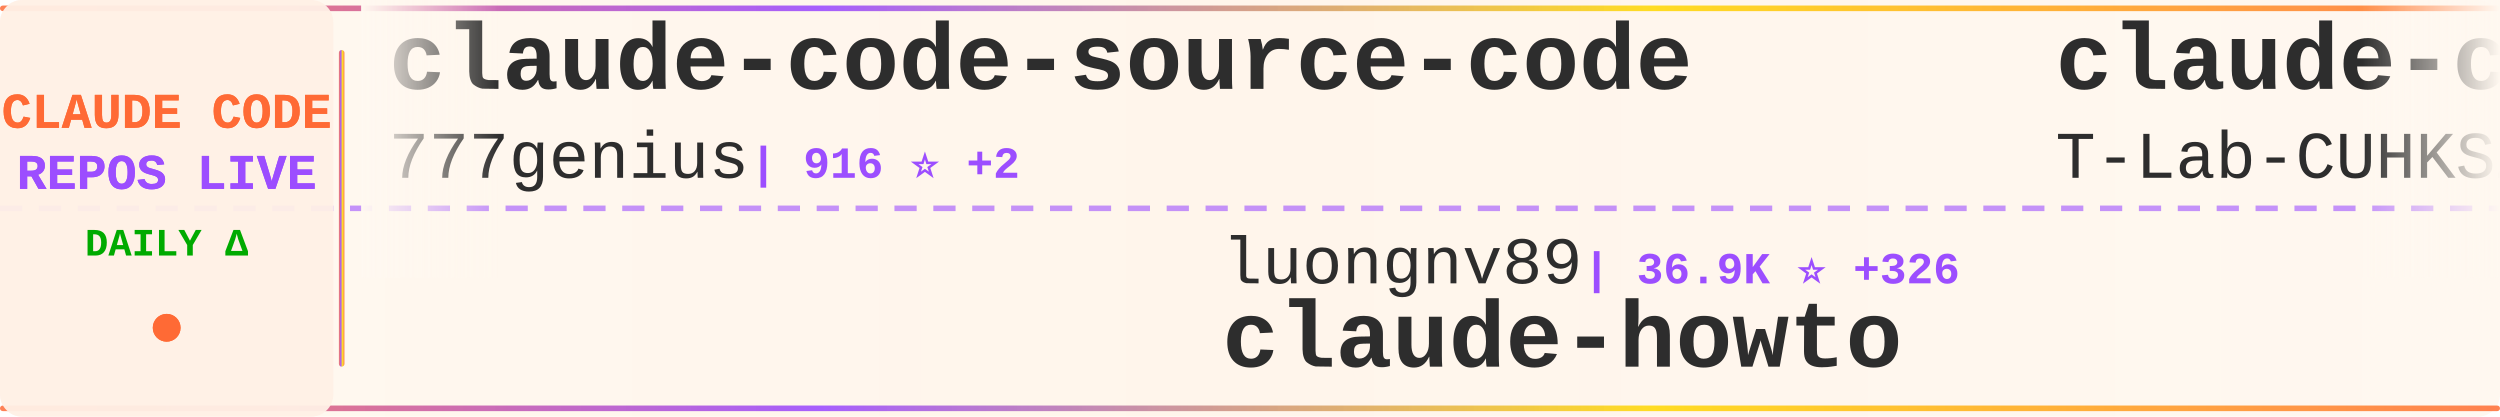
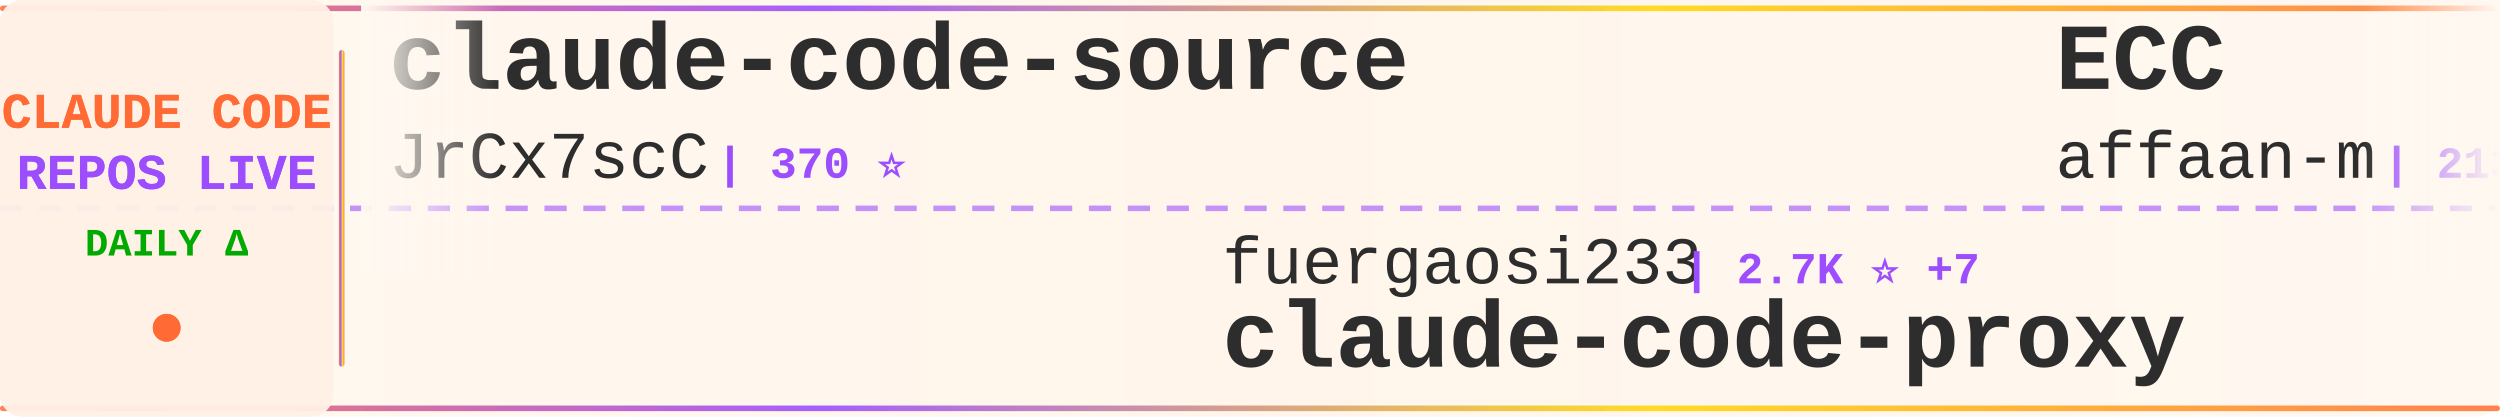
<svg xmlns="http://www.w3.org/2000/svg" width="900" height="150">
  <defs>
    <linearGradient id="tickerBg" x1="0%" y1="0%" x2="100%" y2="0%">
      <stop offset="0%" style="stop-color:#fff8f0;stop-opacity:0.98" />
      <stop offset="50%" style="stop-color:#fff5eb;stop-opacity:1" />
      <stop offset="100%" style="stop-color:#fff8f0;stop-opacity:0.98" />
    </linearGradient>
    <linearGradient id="borderGrad" x1="0%" y1="0%" x2="100%" y2="0%">
      <stop offset="0%" style="stop-color:#FF6B35;stop-opacity:0.85">
        <animate attributeName="stop-opacity" values="0.85;1;0.85" dur="2s" repeatCount="indefinite" />
      </stop>
      <stop offset="33%" style="stop-color:#9C4EFF;stop-opacity:0.9">
        <animate attributeName="stop-opacity" values="0.9;1;0.9" dur="2.2s" repeatCount="indefinite" />
      </stop>
      <stop offset="66%" style="stop-color:#FFD700;stop-opacity:0.85">
        <animate attributeName="stop-opacity" values="0.85;1;0.85" dur="1.8s" repeatCount="indefinite" />
      </stop>
      <stop offset="100%" style="stop-color:#FF6B35;stop-opacity:0.85">
        <animate attributeName="stop-opacity" values="0.85;1;0.85" dur="2s" repeatCount="indefinite" />
      </stop>
    </linearGradient>
    <filter id="textGlow">
      <feGaussianBlur stdDeviation="0.15" result="coloredBlur" />
      <feMerge>
        <feMergeNode in="coloredBlur" />
        <feMergeNode in="SourceGraphic" />
      </feMerge>
    </filter>
    <filter id="metricGlow">
      <feGaussianBlur stdDeviation="0.2" result="coloredBlur" />
      <feMerge>
        <feMergeNode in="coloredBlur" />
        <feMergeNode in="SourceGraphic" />
      </feMerge>
    </filter>
    <linearGradient id="leftFade" x1="0%" y1="0%" x2="100%" y2="0%">
      <stop offset="0%" style="stop-color:#fff8f0;stop-opacity:1" />
      <stop offset="100%" style="stop-color:#fff8f0;stop-opacity:0" />
    </linearGradient>
    <linearGradient id="rightFade" x1="0%" y1="0%" x2="100%" y2="0%">
      <stop offset="0%" style="stop-color:#fff8f0;stop-opacity:0" />
      <stop offset="100%" style="stop-color:#fff8f0;stop-opacity:1" />
    </linearGradient>
  </defs>
  <rect width="900" height="150" fill="url(#tickerBg)" rx="8" />
  <rect x="0" y="2" width="900" height="2" fill="url(#borderGrad)" rx="1" />
  <rect x="0" y="146" width="900" height="2" fill="url(#borderGrad)" rx="1" />
  <line x1="0" y1="75" x2="900" y2="75" stroke="#9C4EFF" stroke-width="2" stroke-dasharray="8 6" opacity="0.6" />
  <rect x="0" y="0" width="120" height="150" fill="#fff0e6" opacity="0.95" rx="8" />
  <text x="60" y="46" font-family="'Courier New', monospace" font-size="18" font-weight="bold" fill="#FF6B35" text-anchor="middle" filter="url(#textGlow)">
    CLAUDE CODE
  </text>
  <text x="60" y="68" font-family="'Courier New', monospace" font-size="18" font-weight="bold" fill="#9C4EFF" text-anchor="middle" filter="url(#textGlow)">
    REPOS LIVE
  </text>
  <text x="60" y="92" font-family="'Courier New', monospace" font-size="14" font-weight="bold" fill="#00aa00" text-anchor="middle">
    DAILY Δ
  </text>
  <circle cx="60" cy="118" r="5" fill="#FF6B35" filter="url(#metricGlow)">
    <animate attributeName="r" values="4;6;4" dur="1.5s" repeatCount="indefinite" />
    <animate attributeName="opacity" values="0.6;1;0.6" dur="1.5s" repeatCount="indefinite" />
  </circle>
  <rect x="122" y="18" width="2" height="114" fill="url(#borderGrad)" rx="1" />
  <clipPath id="tickerClip">
    <rect x="130" y="0" width="770" height="150" />
  </clipPath>
  <g clip-path="url(#tickerClip)">
    <g id="tickerItems">
      <animateTransform attributeName="transform" attributeType="XML" type="translate" from="0 0" to="-3000 0" dur="54s" repeatCount="indefinite" />
      <g transform="translate(0, 0)">
-         <text x="140" y="32" font-family="'Courier New', monospace" font-size="34" font-weight="bold" fill="#2d2d2d">claude-code-source-code</text>
-         <text x="140" y="64" font-family="'Courier New', monospace" font-size="24" font-weight="normal" fill="#2d2d2d" opacity="1.0">777genius</text>
-         <text x="270" y="64" font-family="'Courier New', monospace" font-size="16" font-weight="bold" fill="#9C4EFF"> | 916 ⭐ +2</text>
+         <text x="140" y="32" font-family="'Courier New', monospace" font-size="34" font-weight="bold" fill="#2d2d2d">claude-code-source</text>
+         <text x="140" y="64" font-family="'Courier New', monospace" font-size="24" font-weight="normal" fill="#2d2d2d" opacity="1.0">JrCx7scC</text>
+         <text x="258" y="64" font-family="'Courier New', monospace" font-size="16" font-weight="bold" fill="#9C4EFF"> | 370 ⭐</text>
      </g>
      <g transform="translate(300, 0)">
-         <text x="140" y="102" font-family="'Courier New', monospace" font-size="24" font-weight="normal" fill="#2d2d2d" opacity="1.0">luongnv89</text>
-         <text x="270" y="102" font-family="'Courier New', monospace" font-size="16" font-weight="bold" fill="#9C4EFF"> | 36.9K ⭐ +326</text>
-         <text x="140" y="132" font-family="'Courier New', monospace" font-size="34" font-weight="bold" fill="#2d2d2d">claude-howto</text>
+         <text x="140" y="102" font-family="'Courier New', monospace" font-size="24" font-weight="normal" fill="#2d2d2d" opacity="1.0">fuergaosi233</text>
+         <text x="306" y="102" font-family="'Courier New', monospace" font-size="16" font-weight="bold" fill="#9C4EFF"> | 2.7K ⭐ +7</text>
+         <text x="140" y="132" font-family="'Courier New', monospace" font-size="34" font-weight="bold" fill="#2d2d2d">claude-code-proxy</text>
      </g>
      <g transform="translate(600, 0)">
-         <text x="140" y="32" font-family="'Courier New', monospace" font-size="34" font-weight="bold" fill="#2d2d2d">claude-code</text>
-         <text x="140" y="64" font-family="'Courier New', monospace" font-size="24" font-weight="normal" fill="#2d2d2d" opacity="1.0">T-Lab-CUHKSZ</text>
-         <text x="306" y="64" font-family="'Courier New', monospace" font-size="16" font-weight="bold" fill="#9C4EFF"> | 317 ⭐</text>
+         <text x="140" y="32" font-family="'Courier New', monospace" font-size="34" font-weight="bold" fill="#2d2d2d">ECC</text>
+         <text x="140" y="64" font-family="'Courier New', monospace" font-size="24" font-weight="normal" fill="#2d2d2d" opacity="1.0">affaan-m</text>
+         <text x="258" y="64" font-family="'Courier New', monospace" font-size="16" font-weight="bold" fill="#9C4EFF"> | 213.9K ⭐ +852</text>
      </g>
      <g transform="translate(900, 0)">
-         <text x="140" y="102" font-family="'Courier New', monospace" font-size="24" font-weight="normal" fill="#2d2d2d" opacity="1.0">guanshan</text>
-         <text x="258" y="102" font-family="'Courier New', monospace" font-size="16" font-weight="bold" fill="#9C4EFF"> | 60 ⭐</text>
-         <text x="140" y="132" font-family="'Courier New', monospace" font-size="34" font-weight="bold" fill="#2d2d2d">ClaudeCode</text>
+         <text x="140" y="102" font-family="'Courier New', monospace" font-size="24" font-weight="normal" fill="#2d2d2d" opacity="1.0">alirezarezvani</text>
+         <text x="330" y="102" font-family="'Courier New', monospace" font-size="16" font-weight="bold" fill="#9C4EFF"> | 17.9K ⭐ +97</text>
+         <text x="140" y="132" font-family="'Courier New', monospace" font-size="34" font-weight="bold" fill="#2d2d2d">claude-skills</text>
      </g>
      <g transform="translate(1200, 0)">
-         <text x="140" y="32" font-family="'Courier New', monospace" font-size="34" font-weight="bold" fill="#2d2d2d">claude-code-cli</text>
-         <text x="140" y="64" font-family="'Courier New', monospace" font-size="24" font-weight="normal" fill="#2d2d2d" opacity="1.0">huangserva</text>
-         <text x="282" y="64" font-family="'Courier New', monospace" font-size="16" font-weight="bold" fill="#9C4EFF"> | 603 ⭐ +1</text>
+         <text x="140" y="32" font-family="'Courier New', monospace" font-size="34" font-weight="bold" fill="#2d2d2d">claude-code-harness</text>
+         <text x="140" y="64" font-family="'Courier New', monospace" font-size="24" font-weight="normal" fill="#2d2d2d" opacity="1.0">Chachamaru127</text>
+         <text x="318" y="64" font-family="'Courier New', monospace" font-size="16" font-weight="bold" fill="#9C4EFF"> | 2.7K ⭐ +7</text>
      </g>
      <g transform="translate(1500, 0)">
-         <text x="140" y="102" font-family="'Courier New', monospace" font-size="24" font-weight="normal" fill="#2d2d2d" opacity="1.0">rohitg00</text>
-         <text x="258" y="102" font-family="'Courier New', monospace" font-size="16" font-weight="bold" fill="#9C4EFF"> | 2.0K ⭐ +9</text>
-         <text x="140" y="132" font-family="'Courier New', monospace" font-size="34" font-weight="bold" fill="#2d2d2d">awesome-claude-code-tool...</text>
+         <text x="140" y="102" font-family="'Courier New', monospace" font-size="24" font-weight="normal" fill="#2d2d2d" opacity="1.0">T-Lab-CUHKSZ</text>
+         <text x="306" y="102" font-family="'Courier New', monospace" font-size="16" font-weight="bold" fill="#9C4EFF"> | 317 ⭐</text>
+         <text x="140" y="132" font-family="'Courier New', monospace" font-size="34" font-weight="bold" fill="#2d2d2d">claude-code</text>
      </g>
      <g transform="translate(1800, 0)">
-         <text x="140" y="32" font-family="'Courier New', monospace" font-size="34" font-weight="bold" fill="#2d2d2d">sc-claude-code-files</text>
-         <text x="140" y="64" font-family="'Courier New', monospace" font-size="24" font-weight="normal" fill="#2d2d2d" opacity="1.0">https-deeplearning-ai</text>
-         <text x="414" y="64" font-family="'Courier New', monospace" font-size="16" font-weight="bold" fill="#9C4EFF"> | 526 ⭐ +1</text>
+         <text x="140" y="32" font-family="'Courier New', monospace" font-size="34" font-weight="bold" fill="#2d2d2d">claude-code-best-practic...</text>
+         <text x="140" y="64" font-family="'Courier New', monospace" font-size="24" font-weight="normal" fill="#2d2d2d" opacity="1.0">shanraisshan</text>
+         <text x="306" y="64" font-family="'Courier New', monospace" font-size="16" font-weight="bold" fill="#9C4EFF"> | 57.5K ⭐ +120</text>
      </g>
      <g transform="translate(2100, 0)">
-         <text x="140" y="102" font-family="'Courier New', monospace" font-size="24" font-weight="normal" fill="#2d2d2d" opacity="1.0">edmund-io</text>
-         <text x="270" y="102" font-family="'Courier New', monospace" font-size="16" font-weight="bold" fill="#9C4EFF"> | 1.5K ⭐ +2</text>
-         <text x="140" y="132" font-family="'Courier New', monospace" font-size="34" font-weight="bold" fill="#2d2d2d">edmunds-claude-code</text>
+         <text x="140" y="102" font-family="'Courier New', monospace" font-size="24" font-weight="normal" fill="#2d2d2d" opacity="1.0">lorryjovens-hub</text>
+         <text x="342" y="102" font-family="'Courier New', monospace" font-size="16" font-weight="bold" fill="#9C4EFF"> | 1.6K ⭐ +2</text>
+         <text x="140" y="132" font-family="'Courier New', monospace" font-size="34" font-weight="bold" fill="#2d2d2d">claude-code-rust</text>
      </g>
      <g transform="translate(2400, 0)">
-         <text x="140" y="32" font-family="'Courier New', monospace" font-size="34" font-weight="bold" fill="#2d2d2d">awesome-claude-code-suba...</text>
-         <text x="140" y="64" font-family="'Courier New', monospace" font-size="24" font-weight="normal" fill="#2d2d2d" opacity="1.0">VoltAgent</text>
-         <text x="270" y="64" font-family="'Courier New', monospace" font-size="16" font-weight="bold" fill="#9C4EFF"> | 21.6K ⭐ +65</text>
+         <text x="140" y="32" font-family="'Courier New', monospace" font-size="34" font-weight="bold" fill="#2d2d2d">Claude-Code-Usage-Monito...</text>
+         <text x="140" y="64" font-family="'Courier New', monospace" font-size="24" font-weight="normal" fill="#2d2d2d" opacity="1.0">Maciek-roboblog</text>
+         <text x="342" y="64" font-family="'Courier New', monospace" font-size="16" font-weight="bold" fill="#9C4EFF"> | 8.2K ⭐ +9</text>
      </g>
      <g transform="translate(2700, 0)">
-         <text x="140" y="102" font-family="'Courier New', monospace" font-size="24" font-weight="normal" fill="#2d2d2d" opacity="1.0">davila7</text>
-         <text x="246" y="102" font-family="'Courier New', monospace" font-size="16" font-weight="bold" fill="#9C4EFF"> | 28.0K ⭐ +63</text>
-         <text x="140" y="132" font-family="'Courier New', monospace" font-size="34" font-weight="bold" fill="#2d2d2d">claude-code-templates</text>
+         <text x="140" y="102" font-family="'Courier New', monospace" font-size="24" font-weight="normal" fill="#2d2d2d" opacity="1.0">isboyjc</text>
+         <text x="246" y="102" font-family="'Courier New', monospace" font-size="16" font-weight="bold" fill="#9C4EFF"> | 158 ⭐</text>
+         <text x="140" y="132" font-family="'Courier New', monospace" font-size="34" font-weight="bold" fill="#2d2d2d">claude-code</text>
      </g>
      <g transform="translate(3000, 0)">
-         <text x="140" y="32" font-family="'Courier New', monospace" font-size="34" font-weight="bold" fill="#2d2d2d">claude-code-source-code</text>
-         <text x="140" y="64" font-family="'Courier New', monospace" font-size="24" font-weight="normal" fill="#2d2d2d" opacity="1.0">777genius</text>
-         <text x="270" y="64" font-family="'Courier New', monospace" font-size="16" font-weight="bold" fill="#9C4EFF"> | 916 ⭐ +2</text>
+         <text x="140" y="32" font-family="'Courier New', monospace" font-size="34" font-weight="bold" fill="#2d2d2d">claude-code-source</text>
+         <text x="140" y="64" font-family="'Courier New', monospace" font-size="24" font-weight="normal" fill="#2d2d2d" opacity="1.0">JrCx7scC</text>
+         <text x="258" y="64" font-family="'Courier New', monospace" font-size="16" font-weight="bold" fill="#9C4EFF"> | 370 ⭐</text>
      </g>
      <g transform="translate(3300, 0)">
-         <text x="140" y="102" font-family="'Courier New', monospace" font-size="24" font-weight="normal" fill="#2d2d2d" opacity="1.0">luongnv89</text>
-         <text x="270" y="102" font-family="'Courier New', monospace" font-size="16" font-weight="bold" fill="#9C4EFF"> | 36.9K ⭐ +326</text>
-         <text x="140" y="132" font-family="'Courier New', monospace" font-size="34" font-weight="bold" fill="#2d2d2d">claude-howto</text>
+         <text x="140" y="102" font-family="'Courier New', monospace" font-size="24" font-weight="normal" fill="#2d2d2d" opacity="1.0">fuergaosi233</text>
+         <text x="306" y="102" font-family="'Courier New', monospace" font-size="16" font-weight="bold" fill="#9C4EFF"> | 2.7K ⭐ +7</text>
+         <text x="140" y="132" font-family="'Courier New', monospace" font-size="34" font-weight="bold" fill="#2d2d2d">claude-code-proxy</text>
      </g>
      <g transform="translate(3600, 0)">
-         <text x="140" y="32" font-family="'Courier New', monospace" font-size="34" font-weight="bold" fill="#2d2d2d">claude-code</text>
-         <text x="140" y="64" font-family="'Courier New', monospace" font-size="24" font-weight="normal" fill="#2d2d2d" opacity="1.0">T-Lab-CUHKSZ</text>
-         <text x="306" y="64" font-family="'Courier New', monospace" font-size="16" font-weight="bold" fill="#9C4EFF"> | 317 ⭐</text>
+         <text x="140" y="32" font-family="'Courier New', monospace" font-size="34" font-weight="bold" fill="#2d2d2d">ECC</text>
+         <text x="140" y="64" font-family="'Courier New', monospace" font-size="24" font-weight="normal" fill="#2d2d2d" opacity="1.0">affaan-m</text>
+         <text x="258" y="64" font-family="'Courier New', monospace" font-size="16" font-weight="bold" fill="#9C4EFF"> | 213.9K ⭐ +852</text>
      </g>
      <g transform="translate(3900, 0)">
-         <text x="140" y="102" font-family="'Courier New', monospace" font-size="24" font-weight="normal" fill="#2d2d2d" opacity="1.0">guanshan</text>
-         <text x="258" y="102" font-family="'Courier New', monospace" font-size="16" font-weight="bold" fill="#9C4EFF"> | 60 ⭐</text>
-         <text x="140" y="132" font-family="'Courier New', monospace" font-size="34" font-weight="bold" fill="#2d2d2d">ClaudeCode</text>
+         <text x="140" y="102" font-family="'Courier New', monospace" font-size="24" font-weight="normal" fill="#2d2d2d" opacity="1.0">alirezarezvani</text>
+         <text x="330" y="102" font-family="'Courier New', monospace" font-size="16" font-weight="bold" fill="#9C4EFF"> | 17.9K ⭐ +97</text>
+         <text x="140" y="132" font-family="'Courier New', monospace" font-size="34" font-weight="bold" fill="#2d2d2d">claude-skills</text>
      </g>
    </g>
  </g>
  <rect x="130" y="0" width="50" height="100" fill="url(#leftFade)" />
  <rect x="850" y="0" width="50" height="100" fill="url(#rightFade)" />
</svg>
